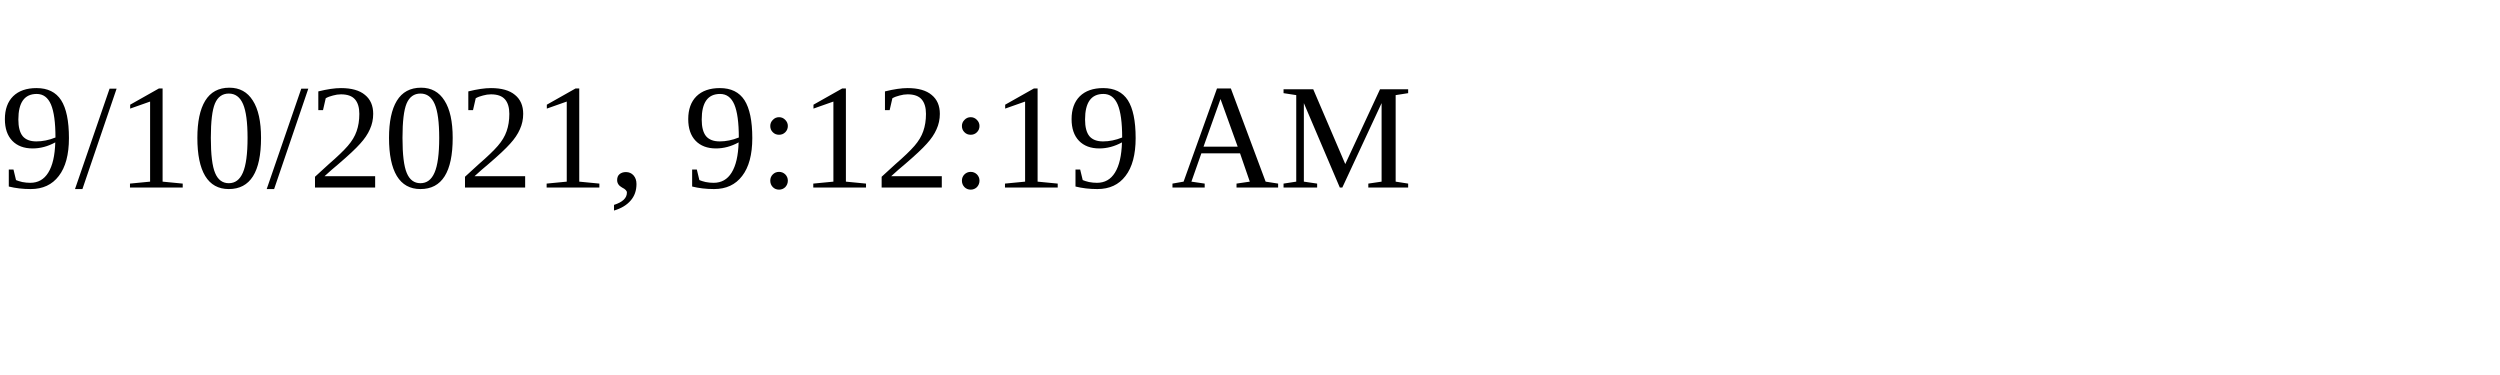
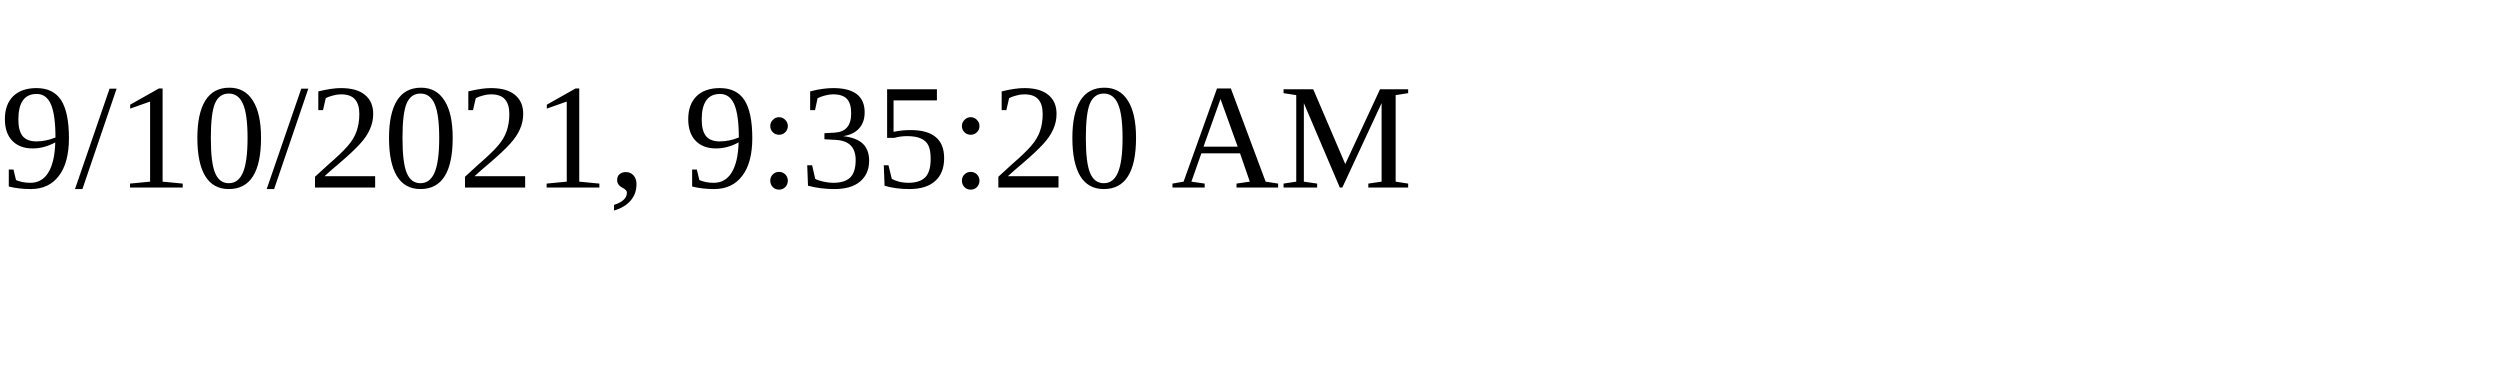
<svg xmlns="http://www.w3.org/2000/svg" height="30" width="200">
-   <text x="0" y="15">9/10/2021, 9:12:19 AM</text>
+   <text x="0" y="15">9/10/2021, 9:35:20 AM</text>
</svg>
